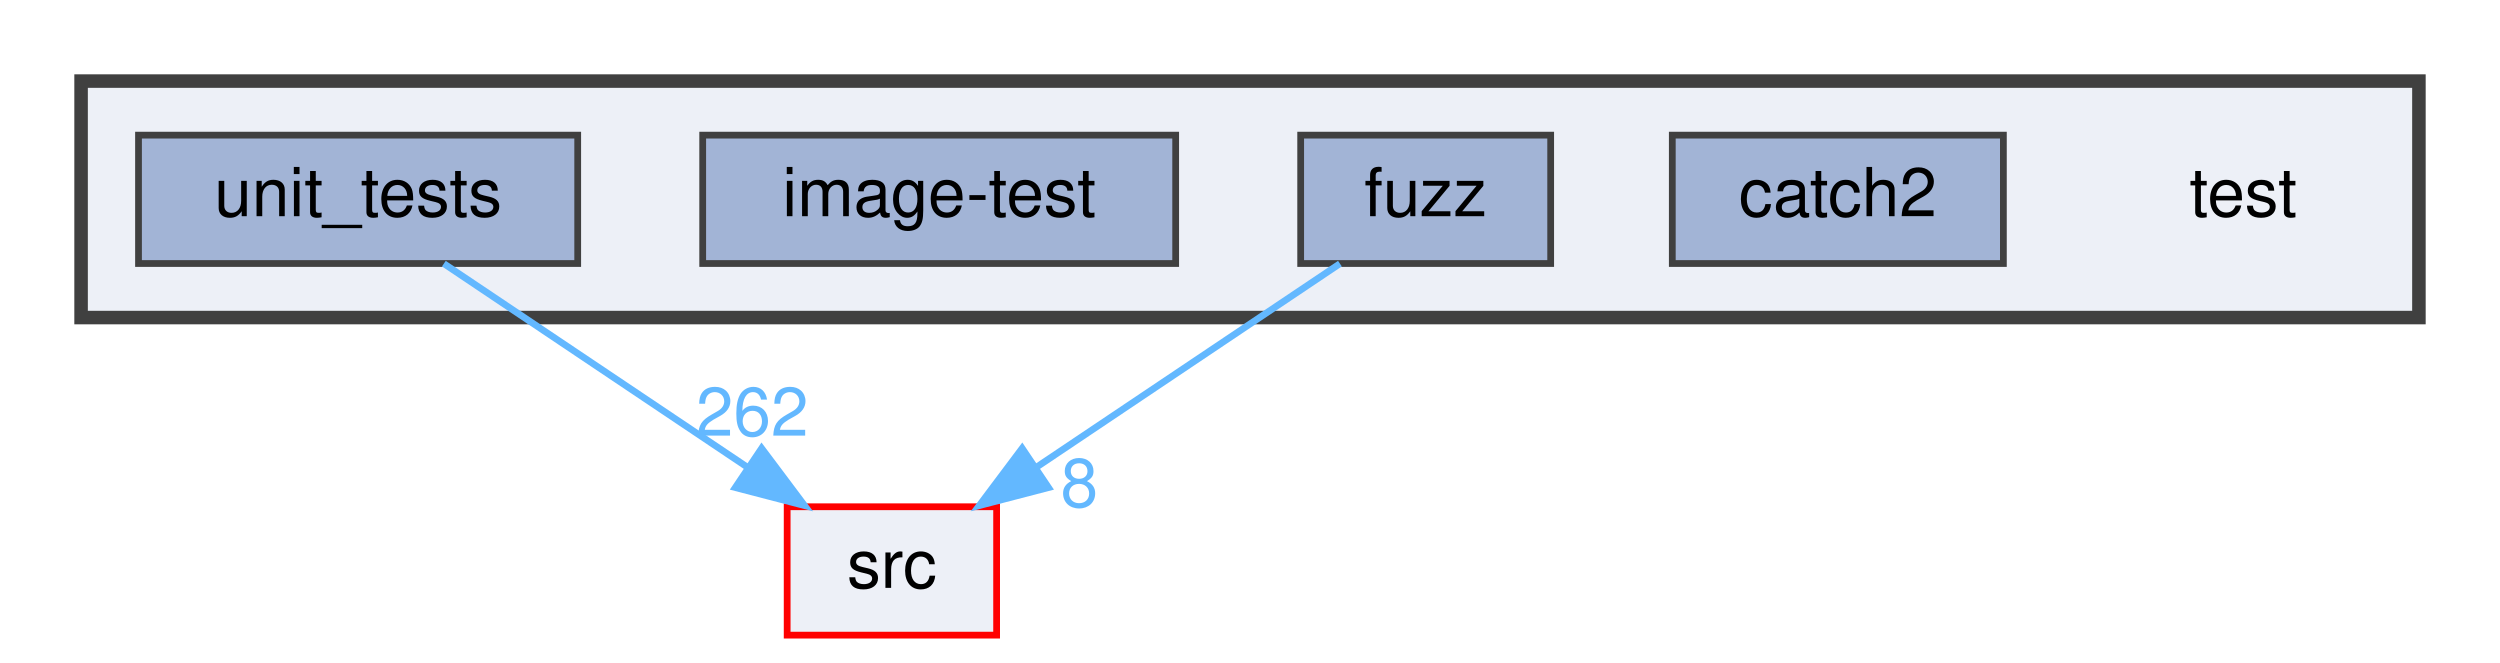
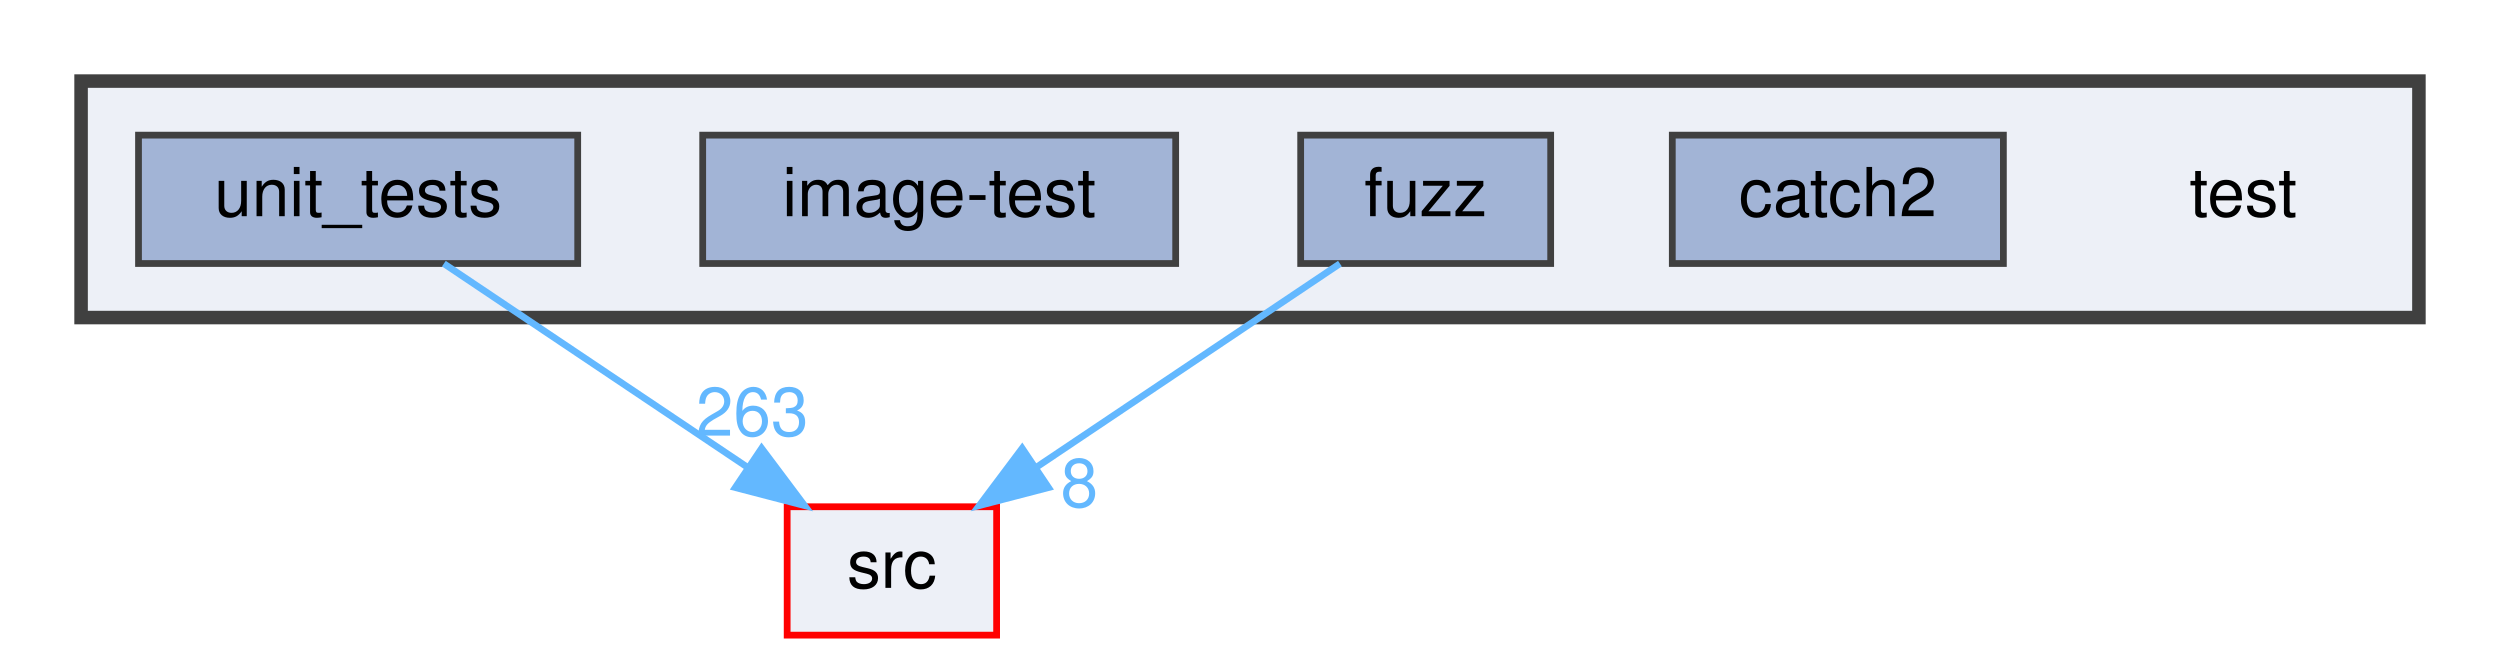
<svg xmlns="http://www.w3.org/2000/svg" xmlns:xlink="http://www.w3.org/1999/xlink" width="370pt" height="98pt" viewBox="0.00 0.00 370.00 98.00">
  <g id="graph0" class="graph" transform="scale(1 1) rotate(0) translate(4 94)">
    <g id="clust1" class="cluster">
      <g id="a_clust1">
        <a xlink:href="dir_13e138d54eb8818da29c3992edef070a.html" target="_top">
          <polygon fill="#edf0f7" stroke="#404040" stroke-width="2" points="8,-47 8,-82 354,-82 354,-47 8,-47" />
        </a>
      </g>
    </g>
    <g id="node1" class="node">
      <text text-anchor="middle" x="328" y="-62" font-family="Helvetica,sans-Serif" font-size="10.00">test</text>
    </g>
    <g id="node2" class="node">
      <g id="a_node2">
        <a xlink:href="dir_7f807d395e165d90d03031fc8cc69280.html" target="_top" xlink:title="catch2">
          <polygon fill="#a2b4d6" stroke="#404040" points="292.5,-74 243.5,-74 243.5,-55 292.5,-55 292.5,-74" />
          <text text-anchor="middle" x="268" y="-62" font-family="Helvetica,sans-Serif" font-size="10.00">catch2</text>
        </a>
      </g>
    </g>
    <g id="node3" class="node">
      <g id="a_node3">
        <a xlink:href="dir_deb7b2057987728b2d8de385a2a2e011.html" target="_top" xlink:title="fuzz">
          <polygon fill="#a2b4d6" stroke="#404040" points="225.5,-74 188.5,-74 188.5,-55 225.5,-55 225.5,-74" />
          <text text-anchor="middle" x="207" y="-62" font-family="Helvetica,sans-Serif" font-size="10.00">fuzz</text>
        </a>
      </g>
    </g>
    <g id="node6" class="node">
      <g id="a_node6">
        <a xlink:href="dir_68267d1309a1af8e8297ef4c3efbcdba.html" target="_top" xlink:title="src">
          <polygon fill="#edf0f7" stroke="red" points="143.5,-19 112.5,-19 112.5,0 143.5,0 143.5,-19" />
          <text text-anchor="middle" x="128" y="-7" font-family="Helvetica,sans-Serif" font-size="10.00">src</text>
        </a>
      </g>
    </g>
    <g id="edge1" class="edge">
      <path fill="none" stroke="#63b8ff" d="M194.31,-54.98C182.17,-46.84 163.64,-34.41 149.25,-24.76" />
      <polygon fill="#63b8ff" stroke="#63b8ff" points="151.18,-21.84 140.92,-19.17 147.28,-27.65 151.18,-21.84" />
      <g id="a_edge1-headlabel">
-         <a xlink:href="dir_000015_000030.html" target="_top" xlink:title="8">
+         <a xlink:href="dir_000015_000031.html" target="_top" xlink:title="8">
          <text text-anchor="middle" x="155.74" y="-18.98" font-family="Helvetica,sans-Serif" font-size="10.00" fill="#63b8ff">8</text>
        </a>
      </g>
    </g>
    <g id="node4" class="node">
      <g id="a_node4">
        <a xlink:href="dir_cda96f735b2af45a8cd29f29a5bc8704.html" target="_top" xlink:title="image-test">
          <polygon fill="#a2b4d6" stroke="#404040" points="170,-74 100,-74 100,-55 170,-55 170,-74" />
          <text text-anchor="middle" x="135" y="-62" font-family="Helvetica,sans-Serif" font-size="10.00">image-test</text>
        </a>
      </g>
    </g>
    <g id="node5" class="node">
      <g id="a_node5">
        <a xlink:href="dir_659156346187756fb467673d9eaafd3f.html" target="_top" xlink:title="unit_tests">
          <polygon fill="#a2b4d6" stroke="#404040" points="81.5,-74 16.5,-74 16.5,-55 81.5,-55 81.5,-74" />
          <text text-anchor="middle" x="49" y="-62" font-family="Helvetica,sans-Serif" font-size="10.00">unit_tests</text>
        </a>
      </g>
    </g>
    <g id="edge2" class="edge">
      <path fill="none" stroke="#63b8ff" d="M61.69,-54.98C73.83,-46.84 92.36,-34.41 106.75,-24.76" />
      <polygon fill="#63b8ff" stroke="#63b8ff" points="108.72,-27.65 115.08,-19.17 104.82,-21.84 108.72,-27.65" />
      <g id="a_edge2-headlabel">
-         <a xlink:href="dir_000034_000030.html" target="_top" xlink:title="262">
-           <text text-anchor="middle" x="107.32" y="-29.51" font-family="Helvetica,sans-Serif" font-size="10.00" fill="#63b8ff">262</text>
+         <a xlink:href="dir_000035_000031.html" target="_top" xlink:title="263">
+           <text text-anchor="middle" x="107.32" y="-29.51" font-family="Helvetica,sans-Serif" font-size="10.00" fill="#63b8ff">263</text>
        </a>
      </g>
    </g>
  </g>
</svg>
